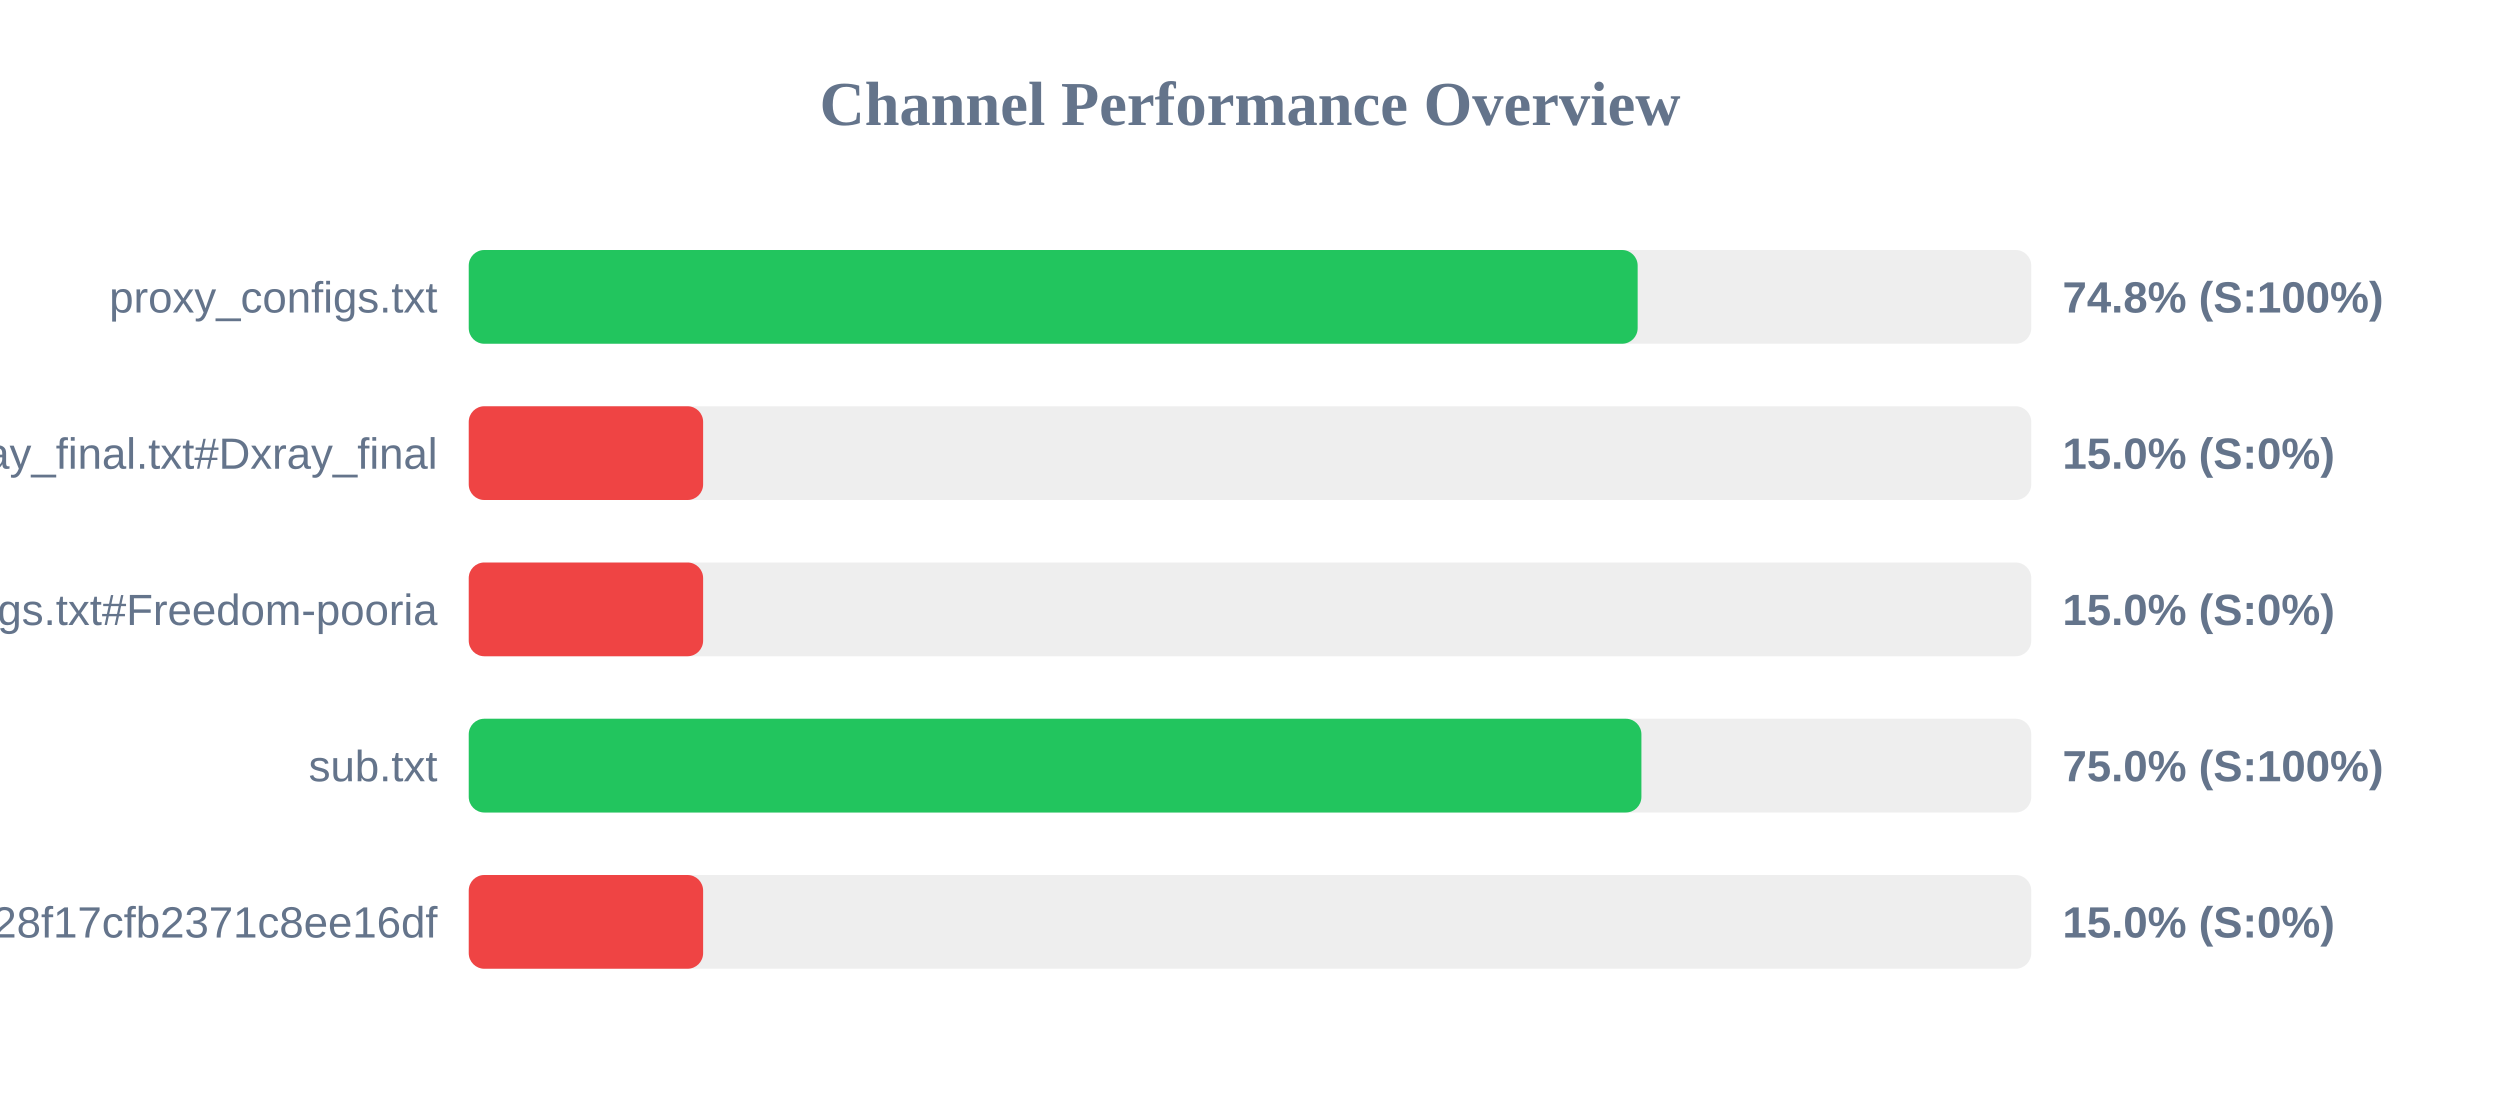
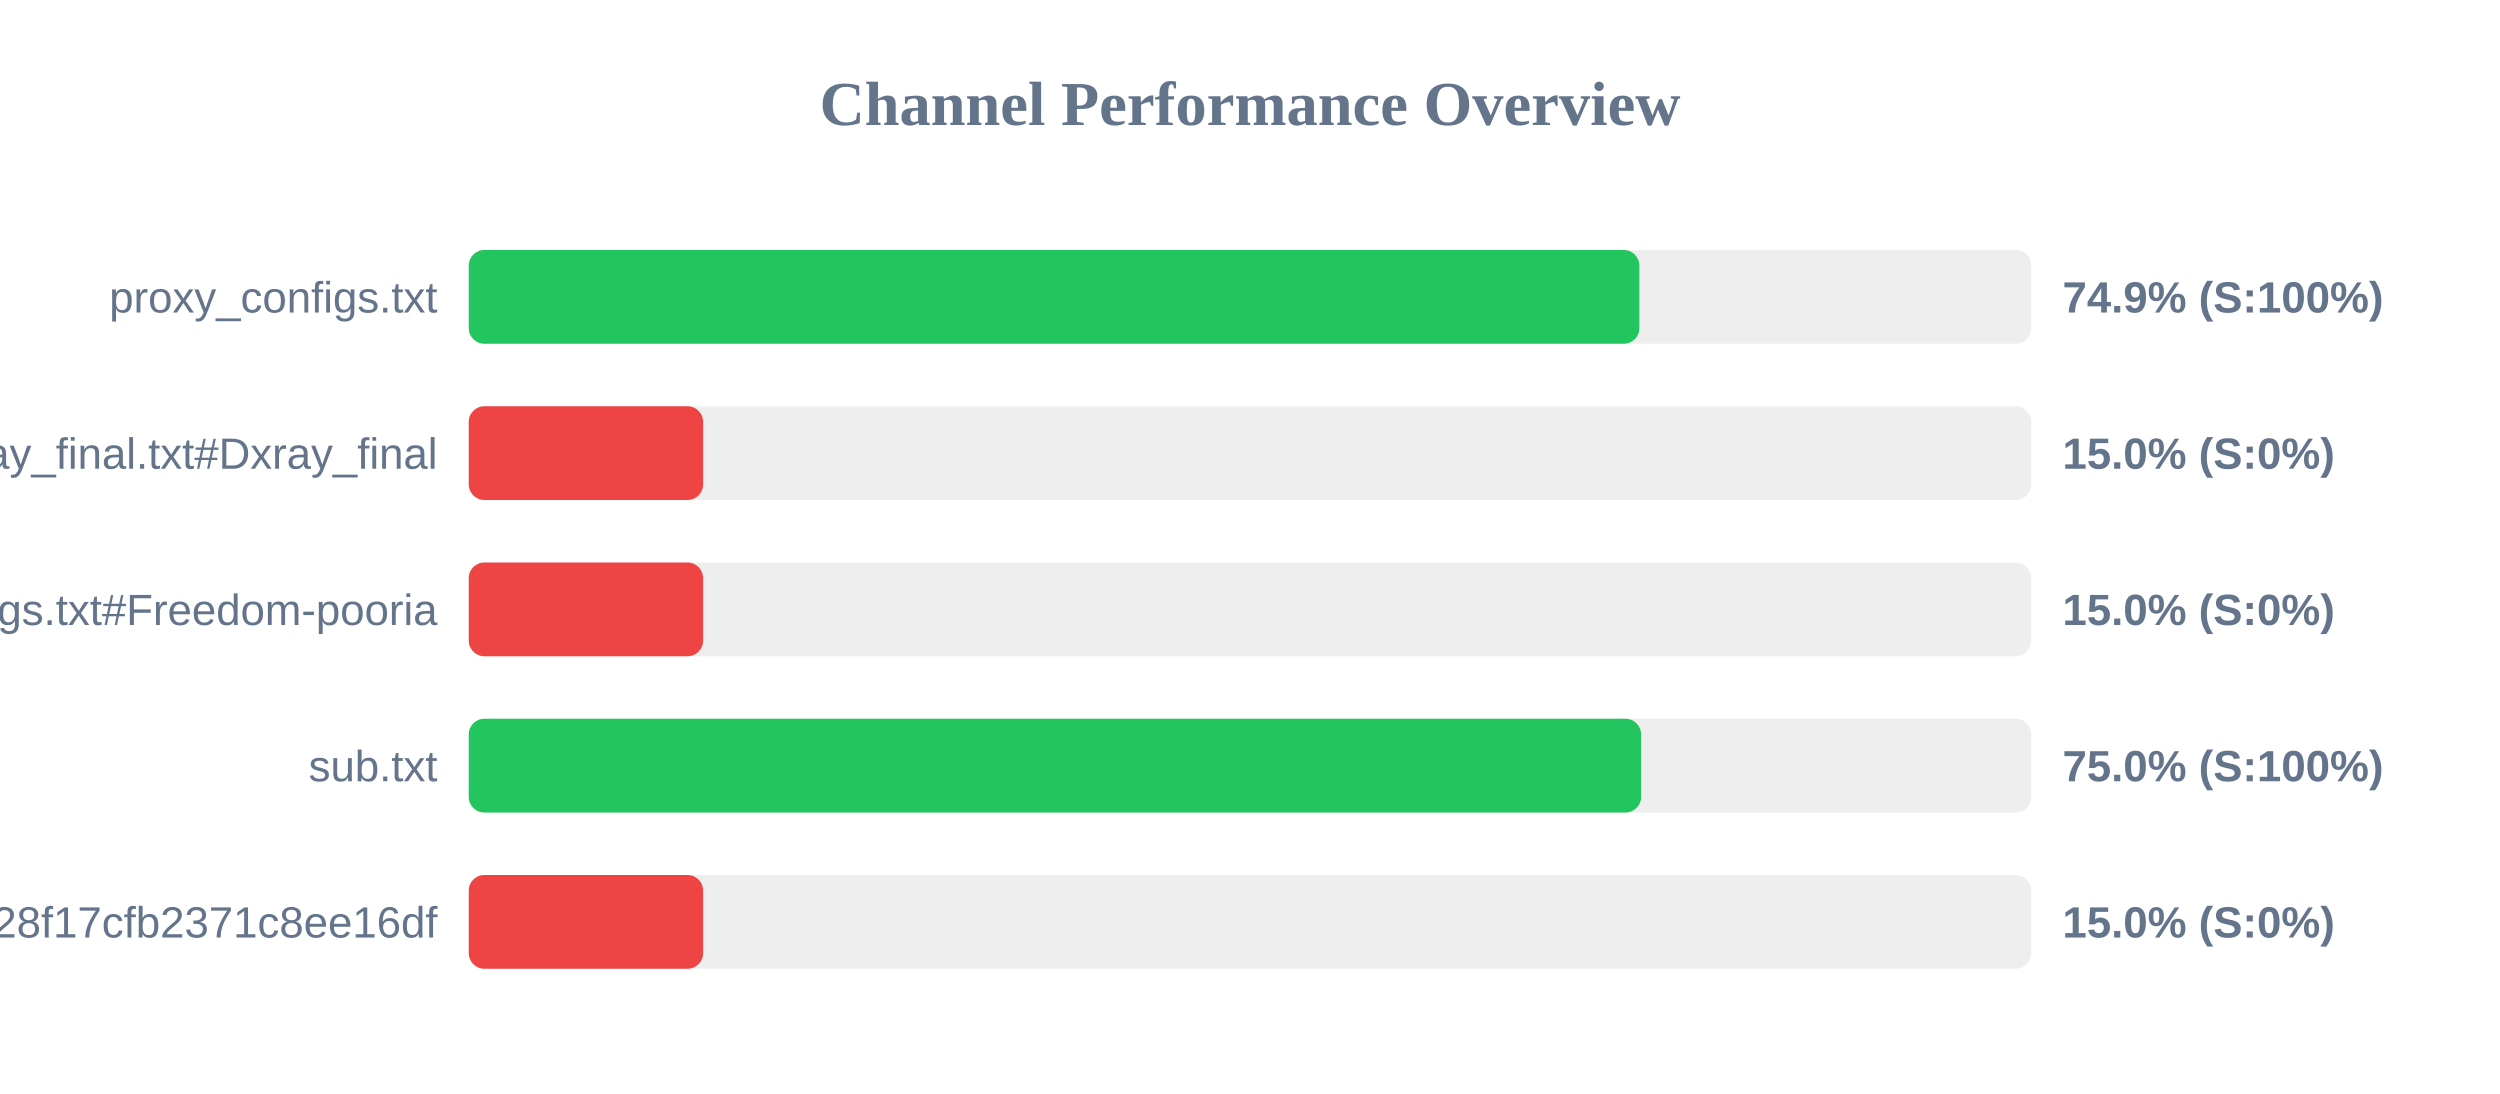
<svg xmlns="http://www.w3.org/2000/svg" width="800" height="350" version="1.1">
  <style>
        .row { font: 14px Arial; fill: #64748b; }
        .score { font: bold 14px Arial; fill: #64748b; }
    </style>
  <text x="400" y="40" text-anchor="middle" font-size="20px" font-weight="bold" fill="#64748b">Channel Performance Overview</text>
  <rect x="150" y="80" width="500" height="30" fill="#eee" rx="5" />
-   <rect x="150" y="80" width="374.05" height="30" fill="#22c55e" rx="5" />
+   <rect x="150" y="80" width="374.6" height="30" fill="#22c55e" rx="5" />
  <text x="140" y="100" text-anchor="end" class="row">proxy_configs.txt</text>
-   <text x="660" y="100" text-anchor="start" class="score">74.8% (S:100%)</text>
+   <text x="660" y="100" text-anchor="start" class="score">74.9% (S:100%)</text>
  <rect x="150" y="130" width="500" height="30" fill="#eee" rx="5" />
  <rect x="150" y="130" width="75.0" height="30" fill="#ef4444" rx="5" />
  <text x="140" y="150" text-anchor="end" class="row">xray_final.txt#Dxray_final</text>
  <text x="660" y="150" text-anchor="start" class="score">15.0% (S:0%)</text>
  <rect x="150" y="180" width="500" height="30" fill="#eee" rx="5" />
  <rect x="150" y="180" width="75.0" height="30" fill="#ef4444" rx="5" />
  <text x="140" y="200" text-anchor="end" class="row">v2ray_configs.txt#Freedom-pooria</text>
  <text x="660" y="200" text-anchor="start" class="score">15.0% (S:0%)</text>
  <rect x="150" y="230" width="500" height="30" fill="#eee" rx="5" />
-   <rect x="150" y="230" width="375.25" height="30" fill="#22c55e" rx="5" />
+   <rect x="150" y="230" width="375.15" height="30" fill="#22c55e" rx="5" />
  <text x="140" y="250" text-anchor="end" class="row">sub.txt</text>
  <text x="660" y="250" text-anchor="start" class="score">75.0% (S:100%)</text>
  <rect x="150" y="280" width="500" height="30" fill="#eee" rx="5" />
  <rect x="150" y="280" width="75.0" height="30" fill="#ef4444" rx="5" />
  <text x="140" y="300" text-anchor="end" class="row">?token=fedfed7b41b828f17cfb2371c8ee16df</text>
  <text x="660" y="300" text-anchor="start" class="score">15.0% (S:0%)</text>
</svg>
